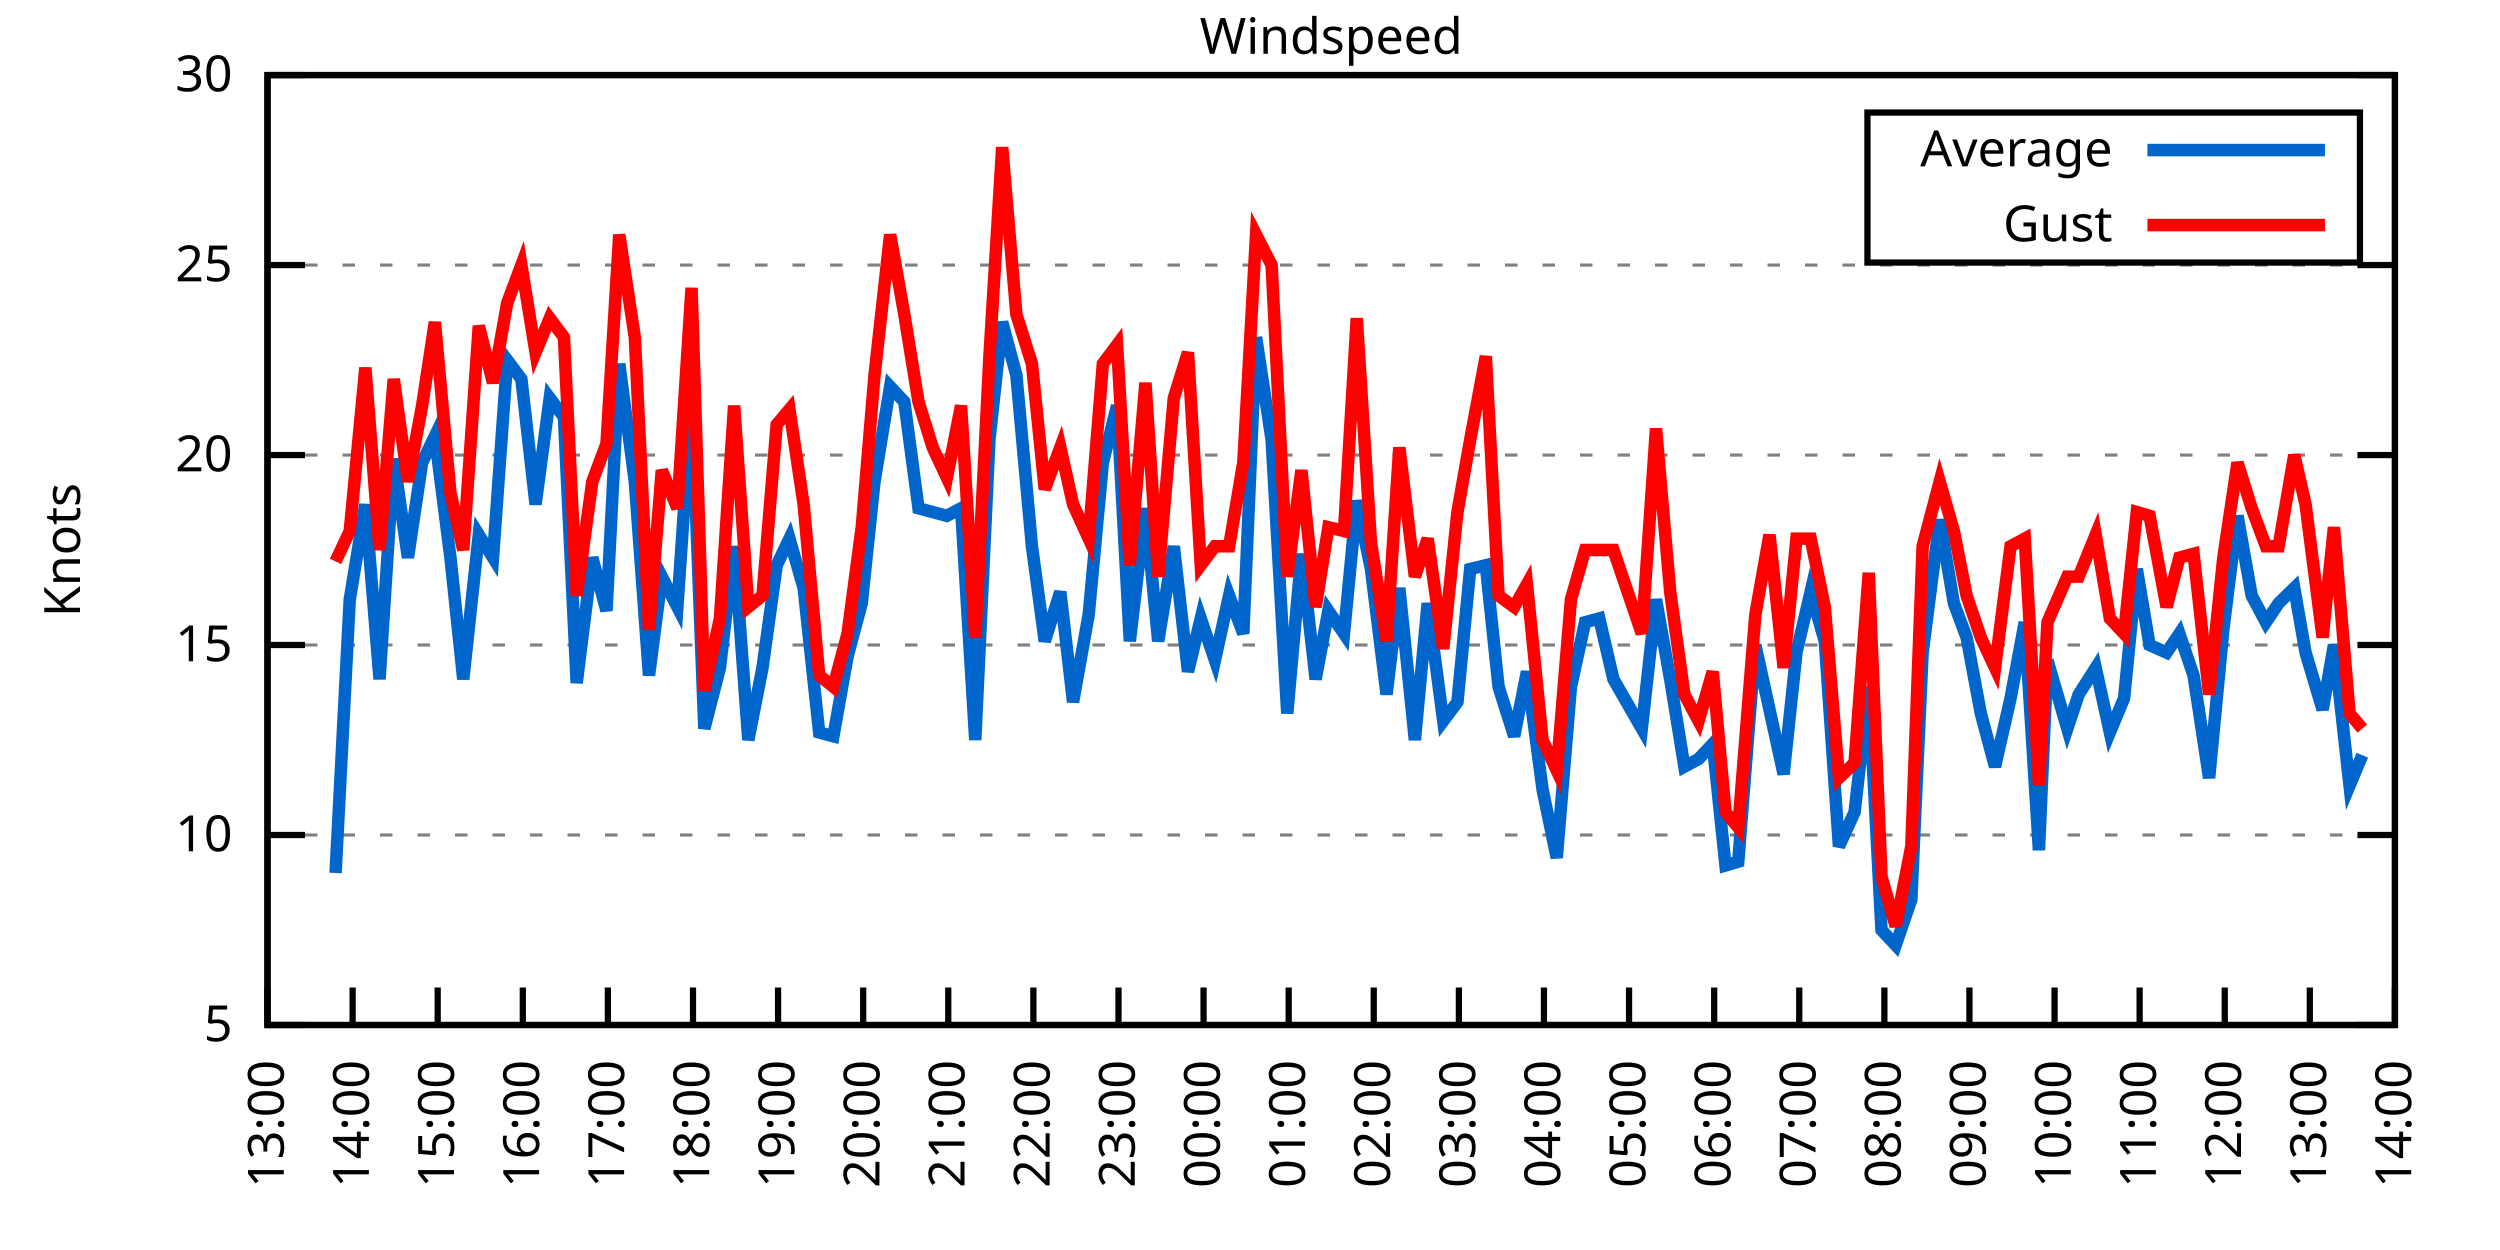
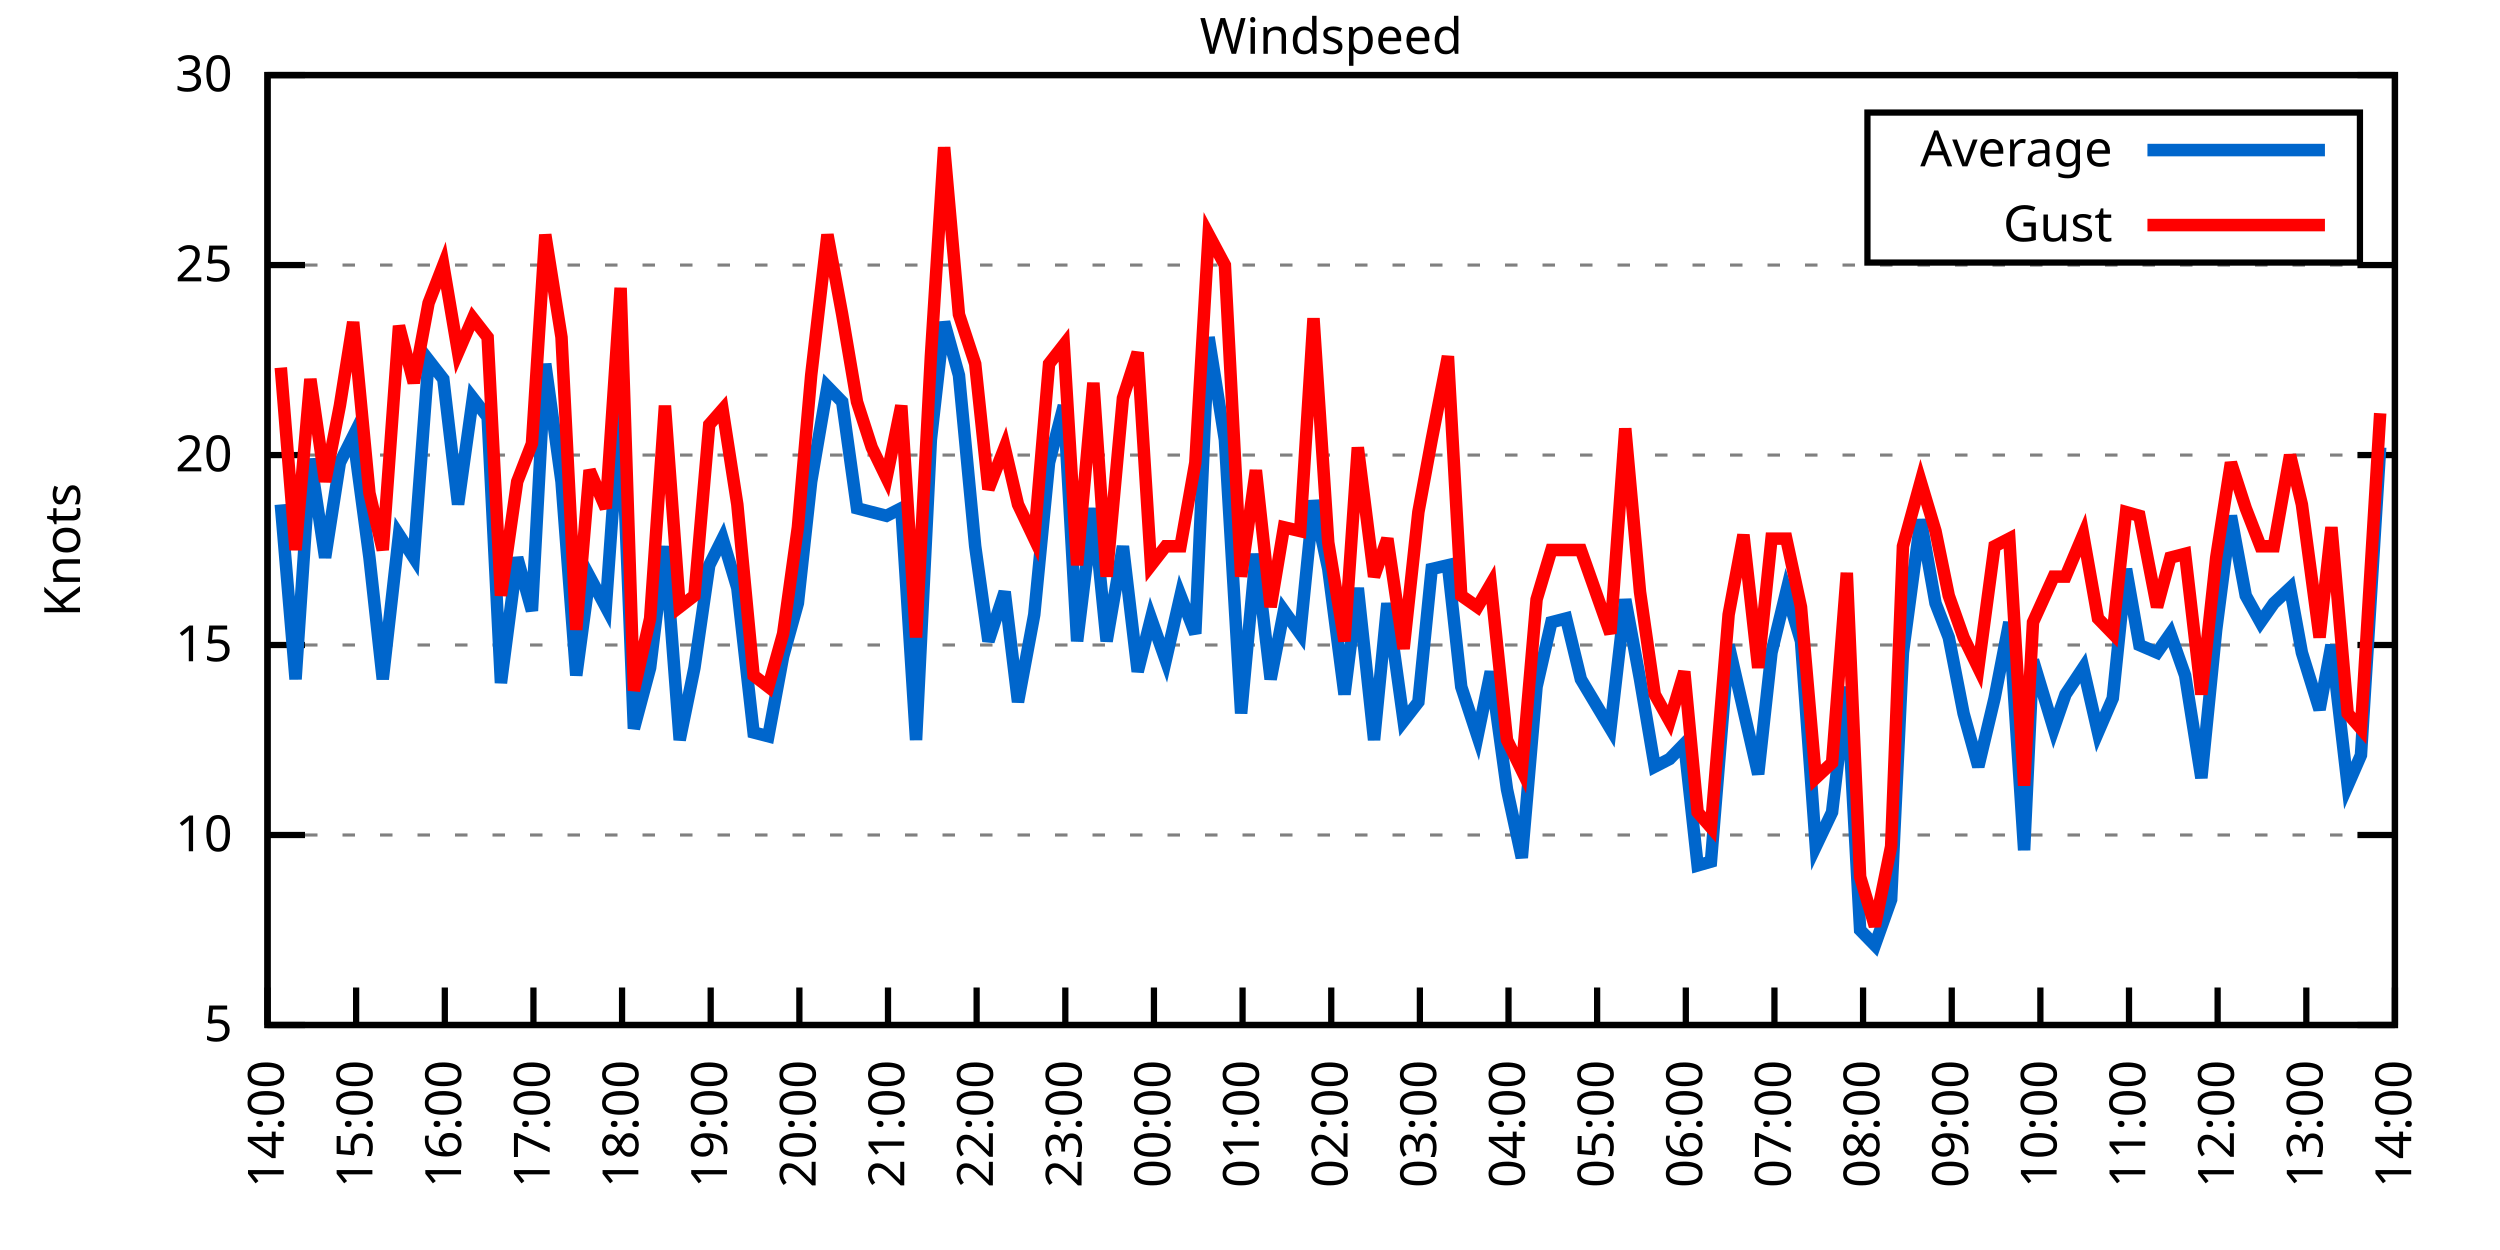
<svg xmlns="http://www.w3.org/2000/svg" xmlns:xlink="http://www.w3.org/1999/xlink" width="400" height="200" viewBox="0 0 400 200">
  <g id="gnuplot_canvas">
    <rect x="0" y="0" width="400" height="200" fill="none" />
    <defs>
      <circle id="gpDot" r="0.5" stroke-width="0.5" stroke="currentColor" />
      <path id="gpPt0" stroke-width="0.333" stroke="currentColor" d="M-1,0 h2 M0,-1 v2" />
      <path id="gpPt1" stroke-width="0.333" stroke="currentColor" d="M-1,-1 L1,1 M1,-1 L-1,1" />
      <path id="gpPt2" stroke-width="0.333" stroke="currentColor" d="M-1,0 L1,0 M0,-1 L0,1 M-1,-1 L1,1 M-1,1 L1,-1" />
      <rect id="gpPt3" stroke-width="0.333" stroke="currentColor" x="-1" y="-1" width="2" height="2" />
      <rect id="gpPt4" stroke-width="0.333" stroke="currentColor" fill="currentColor" x="-1" y="-1" width="2" height="2" />
      <circle id="gpPt5" stroke-width="0.333" stroke="currentColor" cx="0" cy="0" r="1" />
      <use xlink:href="#gpPt5" id="gpPt6" fill="currentColor" stroke="none" />
      <path id="gpPt7" stroke-width="0.333" stroke="currentColor" d="M0,-1.33 L-1.33,0.67 L1.33,0.67 z" />
      <use xlink:href="#gpPt7" id="gpPt8" fill="currentColor" stroke="none" />
      <use xlink:href="#gpPt7" id="gpPt9" stroke="currentColor" transform="rotate(180)" />
      <use xlink:href="#gpPt9" id="gpPt10" fill="currentColor" stroke="none" />
      <use xlink:href="#gpPt3" id="gpPt11" stroke="currentColor" transform="rotate(45)" />
      <use xlink:href="#gpPt11" id="gpPt12" fill="currentColor" stroke="none" />
      <path id="gpPt13" stroke-width="0.333" stroke="currentColor" d="M0,1.330 L1.265,0.411 L0.782,-1.067 L-0.782,-1.076 L-1.265,0.411 z" />
      <use xlink:href="#gpPt13" id="gpPt14" fill="currentColor" stroke="none" />
      <filter id="textbox" filterUnits="objectBoundingBox" x="0" y="0" height="1" width="1">
        <feFlood flood-color="white" flood-opacity="1" result="bgnd" />
        <feComposite in="SourceGraphic" in2="bgnd" operator="atop" />
      </filter>
      <filter id="greybox" filterUnits="objectBoundingBox" x="0" y="0" height="1" width="1">
        <feFlood flood-color="lightgrey" flood-opacity="1" result="grey" />
        <feComposite in="SourceGraphic" in2="grey" operator="atop" />
      </filter>
    </defs>
    <g fill="none" color="white" stroke="currentColor" stroke-width="1.00" stroke-linecap="butt" stroke-linejoin="miter">
</g>
    <g fill="none" color="black" stroke="currentColor" stroke-width="1.00" stroke-linecap="butt" stroke-linejoin="miter">
      <g stroke="none" shape-rendering="crispEdges">
        <polygon fill="rgb(255, 255, 255)" points="42.80,164.00 383.18,164.00 383.18,12.02 42.80,12.02 " />
      </g>
    </g>
    <g fill="none" color="black" stroke="currentColor" stroke-width="1.00" stroke-linecap="butt" stroke-linejoin="miter">
</g>
    <g fill="none" color="black" stroke="black" stroke-width="0.50" stroke-linecap="butt" stroke-linejoin="miter">
</g>
    <g fill="none" color="gray" stroke="currentColor" stroke-width="0.50" stroke-linecap="butt" stroke-linejoin="miter">
      <path stroke="gray" stroke-dasharray="2,4" class="gridline" d="M42.80,164.00 L383.19,164.00  " />
    </g>
    <g fill="none" color="gray" stroke="gray" stroke-width="1.00" stroke-linecap="butt" stroke-linejoin="miter">
</g>
    <g fill="none" color="black" stroke="currentColor" stroke-width="1.00" stroke-linecap="butt" stroke-linejoin="miter">
      <path stroke="black" d="M42.80,164.00 L48.80,164.00 M383.19,164.00 L377.19,164.00  " />
      <g transform="translate(37.20,166.60)" stroke="none" fill="black" font-family="Sans" font-size="8.00" text-anchor="end">
        <text>
          <tspan font-family="Sans"> 5</tspan>
        </text>
      </g>
    </g>
    <g fill="none" color="black" stroke="currentColor" stroke-width="1.00" stroke-linecap="butt" stroke-linejoin="miter">
</g>
    <g fill="none" color="black" stroke="black" stroke-width="0.50" stroke-linecap="butt" stroke-linejoin="miter">
</g>
    <g fill="none" color="gray" stroke="currentColor" stroke-width="0.50" stroke-linecap="butt" stroke-linejoin="miter">
      <path stroke="gray" stroke-dasharray="2,4" class="gridline" d="M42.80,133.60 L383.19,133.60  " />
    </g>
    <g fill="none" color="gray" stroke="gray" stroke-width="1.00" stroke-linecap="butt" stroke-linejoin="miter">
</g>
    <g fill="none" color="black" stroke="currentColor" stroke-width="1.00" stroke-linecap="butt" stroke-linejoin="miter">
      <path stroke="black" d="M42.80,133.60 L48.80,133.60 M383.19,133.60 L377.19,133.60  " />
      <g transform="translate(37.20,136.20)" stroke="none" fill="black" font-family="Sans" font-size="8.00" text-anchor="end">
        <text>
          <tspan font-family="Sans"> 10</tspan>
        </text>
      </g>
    </g>
    <g fill="none" color="black" stroke="currentColor" stroke-width="1.00" stroke-linecap="butt" stroke-linejoin="miter">
</g>
    <g fill="none" color="black" stroke="black" stroke-width="0.50" stroke-linecap="butt" stroke-linejoin="miter">
</g>
    <g fill="none" color="gray" stroke="currentColor" stroke-width="0.50" stroke-linecap="butt" stroke-linejoin="miter">
      <path stroke="gray" stroke-dasharray="2,4" class="gridline" d="M42.80,103.20 L383.19,103.20  " />
    </g>
    <g fill="none" color="gray" stroke="gray" stroke-width="1.00" stroke-linecap="butt" stroke-linejoin="miter">
</g>
    <g fill="none" color="black" stroke="currentColor" stroke-width="1.00" stroke-linecap="butt" stroke-linejoin="miter">
      <path stroke="black" d="M42.80,103.20 L48.80,103.20 M383.19,103.20 L377.19,103.20  " />
      <g transform="translate(37.20,105.80)" stroke="none" fill="black" font-family="Sans" font-size="8.00" text-anchor="end">
        <text>
          <tspan font-family="Sans"> 15</tspan>
        </text>
      </g>
    </g>
    <g fill="none" color="black" stroke="currentColor" stroke-width="1.00" stroke-linecap="butt" stroke-linejoin="miter">
</g>
    <g fill="none" color="black" stroke="black" stroke-width="0.50" stroke-linecap="butt" stroke-linejoin="miter">
</g>
    <g fill="none" color="gray" stroke="currentColor" stroke-width="0.50" stroke-linecap="butt" stroke-linejoin="miter">
      <path stroke="gray" stroke-dasharray="2,4" class="gridline" d="M42.80,72.81 L383.19,72.81  " />
    </g>
    <g fill="none" color="gray" stroke="gray" stroke-width="1.00" stroke-linecap="butt" stroke-linejoin="miter">
</g>
    <g fill="none" color="black" stroke="currentColor" stroke-width="1.00" stroke-linecap="butt" stroke-linejoin="miter">
      <path stroke="black" d="M42.80,72.81 L48.80,72.81 M383.19,72.81 L377.19,72.81  " />
      <g transform="translate(37.20,75.41)" stroke="none" fill="black" font-family="Sans" font-size="8.00" text-anchor="end">
        <text>
          <tspan font-family="Sans"> 20</tspan>
        </text>
      </g>
    </g>
    <g fill="none" color="black" stroke="currentColor" stroke-width="1.00" stroke-linecap="butt" stroke-linejoin="miter">
</g>
    <g fill="none" color="black" stroke="black" stroke-width="0.50" stroke-linecap="butt" stroke-linejoin="miter">
</g>
    <g fill="none" color="gray" stroke="currentColor" stroke-width="0.50" stroke-linecap="butt" stroke-linejoin="miter">
      <path stroke="gray" stroke-dasharray="2,4" class="gridline" d="M42.80,42.41 L383.19,42.41  " />
    </g>
    <g fill="none" color="gray" stroke="gray" stroke-width="1.00" stroke-linecap="butt" stroke-linejoin="miter">
</g>
    <g fill="none" color="black" stroke="currentColor" stroke-width="1.00" stroke-linecap="butt" stroke-linejoin="miter">
      <path stroke="black" d="M42.80,42.41 L48.80,42.41 M383.19,42.41 L377.19,42.41  " />
      <g transform="translate(37.20,45.01)" stroke="none" fill="black" font-family="Sans" font-size="8.00" text-anchor="end">
        <text>
          <tspan font-family="Sans"> 25</tspan>
        </text>
      </g>
    </g>
    <g fill="none" color="black" stroke="currentColor" stroke-width="1.00" stroke-linecap="butt" stroke-linejoin="miter">
</g>
    <g fill="none" color="black" stroke="black" stroke-width="0.50" stroke-linecap="butt" stroke-linejoin="miter">
</g>
    <g fill="none" color="gray" stroke="currentColor" stroke-width="0.50" stroke-linecap="butt" stroke-linejoin="miter">
      <path stroke="gray" stroke-dasharray="2,4" class="gridline" d="M42.80,12.01 L383.19,12.01  " />
    </g>
    <g fill="none" color="gray" stroke="gray" stroke-width="1.00" stroke-linecap="butt" stroke-linejoin="miter">
</g>
    <g fill="none" color="black" stroke="currentColor" stroke-width="1.00" stroke-linecap="butt" stroke-linejoin="miter">
      <path stroke="black" d="M42.80,12.01 L48.80,12.01 M383.19,12.01 L377.19,12.01  " />
      <g transform="translate(37.20,14.61)" stroke="none" fill="black" font-family="Sans" font-size="8.00" text-anchor="end">
        <text>
          <tspan font-family="Sans"> 30</tspan>
        </text>
      </g>
    </g>
    <g fill="none" color="black" stroke="currentColor" stroke-width="1.00" stroke-linecap="butt" stroke-linejoin="miter">
      <path stroke="black" d="M42.80,164.00 L42.80,158.00  " />
      <g transform="translate(45.40,169.60) rotate(270.00)" stroke="none" fill="black" font-family="Sans" font-size="8.00" text-anchor="end">
        <text>
-           <tspan font-family="Sans">13:00</tspan>
-         </text>
-       </g>
-     </g>
-     <g fill="none" color="black" stroke="currentColor" stroke-width="1.00" stroke-linecap="butt" stroke-linejoin="miter">
-       <path stroke="black" d="M56.42,164.00 L56.42,158.00  " />
-       <g transform="translate(59.02,169.60) rotate(270.00)" stroke="none" fill="black" font-family="Sans" font-size="8.00" text-anchor="end">
-         <text>
          <tspan font-family="Sans">14:00</tspan>
        </text>
      </g>
    </g>
    <g fill="none" color="black" stroke="currentColor" stroke-width="1.00" stroke-linecap="butt" stroke-linejoin="miter">
-       <path stroke="black" d="M70.03,164.00 L70.03,158.00  " />
-       <g transform="translate(72.63,169.60) rotate(270.00)" stroke="none" fill="black" font-family="Sans" font-size="8.00" text-anchor="end">
+       <path stroke="black" d="M56.98,164.00 L56.98,158.00  " />
+       <g transform="translate(59.58,169.60) rotate(270.00)" stroke="none" fill="black" font-family="Sans" font-size="8.00" text-anchor="end">
        <text>
          <tspan font-family="Sans">15:00</tspan>
        </text>
      </g>
    </g>
    <g fill="none" color="black" stroke="currentColor" stroke-width="1.00" stroke-linecap="butt" stroke-linejoin="miter">
-       <path stroke="black" d="M83.65,164.00 L83.65,158.00  " />
-       <g transform="translate(86.25,169.60) rotate(270.00)" stroke="none" fill="black" font-family="Sans" font-size="8.00" text-anchor="end">
+       <path stroke="black" d="M71.17,164.00 L71.17,158.00  " />
+       <g transform="translate(73.77,169.60) rotate(270.00)" stroke="none" fill="black" font-family="Sans" font-size="8.00" text-anchor="end">
        <text>
          <tspan font-family="Sans">16:00</tspan>
        </text>
      </g>
    </g>
    <g fill="none" color="black" stroke="currentColor" stroke-width="1.00" stroke-linecap="butt" stroke-linejoin="miter">
-       <path stroke="black" d="M97.26,164.00 L97.26,158.00  " />
-       <g transform="translate(99.86,169.60) rotate(270.00)" stroke="none" fill="black" font-family="Sans" font-size="8.00" text-anchor="end">
+       <path stroke="black" d="M85.35,164.00 L85.35,158.00  " />
+       <g transform="translate(87.95,169.60) rotate(270.00)" stroke="none" fill="black" font-family="Sans" font-size="8.00" text-anchor="end">
        <text>
          <tspan font-family="Sans">17:00</tspan>
        </text>
      </g>
    </g>
    <g fill="none" color="black" stroke="currentColor" stroke-width="1.00" stroke-linecap="butt" stroke-linejoin="miter">
-       <path stroke="black" d="M110.88,164.00 L110.88,158.00  " />
-       <g transform="translate(113.48,169.60) rotate(270.00)" stroke="none" fill="black" font-family="Sans" font-size="8.00" text-anchor="end">
+       <path stroke="black" d="M99.53,164.00 L99.53,158.00  " />
+       <g transform="translate(102.13,169.60) rotate(270.00)" stroke="none" fill="black" font-family="Sans" font-size="8.00" text-anchor="end">
        <text>
          <tspan font-family="Sans">18:00</tspan>
        </text>
      </g>
    </g>
    <g fill="none" color="black" stroke="currentColor" stroke-width="1.00" stroke-linecap="butt" stroke-linejoin="miter">
-       <path stroke="black" d="M124.49,164.00 L124.49,158.00  " />
-       <g transform="translate(127.09,169.60) rotate(270.00)" stroke="none" fill="black" font-family="Sans" font-size="8.00" text-anchor="end">
+       <path stroke="black" d="M113.71,164.00 L113.71,158.00  " />
+       <g transform="translate(116.31,169.60) rotate(270.00)" stroke="none" fill="black" font-family="Sans" font-size="8.00" text-anchor="end">
        <text>
          <tspan font-family="Sans">19:00</tspan>
        </text>
      </g>
    </g>
    <g fill="none" color="black" stroke="currentColor" stroke-width="1.00" stroke-linecap="butt" stroke-linejoin="miter">
-       <path stroke="black" d="M138.11,164.00 L138.11,158.00  " />
-       <g transform="translate(140.71,169.60) rotate(270.00)" stroke="none" fill="black" font-family="Sans" font-size="8.00" text-anchor="end">
+       <path stroke="black" d="M127.90,164.00 L127.90,158.00  " />
+       <g transform="translate(130.50,169.60) rotate(270.00)" stroke="none" fill="black" font-family="Sans" font-size="8.00" text-anchor="end">
        <text>
          <tspan font-family="Sans">20:00</tspan>
        </text>
      </g>
    </g>
    <g fill="none" color="black" stroke="currentColor" stroke-width="1.00" stroke-linecap="butt" stroke-linejoin="miter">
-       <path stroke="black" d="M151.72,164.00 L151.72,158.00  " />
-       <g transform="translate(154.32,169.60) rotate(270.00)" stroke="none" fill="black" font-family="Sans" font-size="8.00" text-anchor="end">
+       <path stroke="black" d="M142.08,164.00 L142.08,158.00  " />
+       <g transform="translate(144.68,169.60) rotate(270.00)" stroke="none" fill="black" font-family="Sans" font-size="8.00" text-anchor="end">
        <text>
          <tspan font-family="Sans">21:00</tspan>
        </text>
      </g>
    </g>
    <g fill="none" color="black" stroke="currentColor" stroke-width="1.00" stroke-linecap="butt" stroke-linejoin="miter">
-       <path stroke="black" d="M165.34,164.00 L165.34,158.00  " />
-       <g transform="translate(167.94,169.60) rotate(270.00)" stroke="none" fill="black" font-family="Sans" font-size="8.00" text-anchor="end">
+       <path stroke="black" d="M156.26,164.00 L156.26,158.00  " />
+       <g transform="translate(158.86,169.60) rotate(270.00)" stroke="none" fill="black" font-family="Sans" font-size="8.00" text-anchor="end">
        <text>
          <tspan font-family="Sans">22:00</tspan>
        </text>
      </g>
    </g>
    <g fill="none" color="black" stroke="currentColor" stroke-width="1.00" stroke-linecap="butt" stroke-linejoin="miter">
-       <path stroke="black" d="M178.96,164.00 L178.96,158.00  " />
-       <g transform="translate(181.56,169.60) rotate(270.00)" stroke="none" fill="black" font-family="Sans" font-size="8.00" text-anchor="end">
+       <path stroke="black" d="M170.45,164.00 L170.45,158.00  " />
+       <g transform="translate(173.05,169.60) rotate(270.00)" stroke="none" fill="black" font-family="Sans" font-size="8.00" text-anchor="end">
        <text>
          <tspan font-family="Sans">23:00</tspan>
        </text>
      </g>
    </g>
    <g fill="none" color="black" stroke="currentColor" stroke-width="1.00" stroke-linecap="butt" stroke-linejoin="miter">
-       <path stroke="black" d="M192.57,164.00 L192.57,158.00  " />
-       <g transform="translate(195.17,169.60) rotate(270.00)" stroke="none" fill="black" font-family="Sans" font-size="8.00" text-anchor="end">
+       <path stroke="black" d="M184.63,164.00 L184.63,158.00  " />
+       <g transform="translate(187.23,169.60) rotate(270.00)" stroke="none" fill="black" font-family="Sans" font-size="8.00" text-anchor="end">
        <text>
          <tspan font-family="Sans">00:00</tspan>
        </text>
      </g>
    </g>
    <g fill="none" color="black" stroke="currentColor" stroke-width="1.00" stroke-linecap="butt" stroke-linejoin="miter">
-       <path stroke="black" d="M206.19,164.00 L206.19,158.00  " />
-       <g transform="translate(208.79,169.60) rotate(270.00)" stroke="none" fill="black" font-family="Sans" font-size="8.00" text-anchor="end">
+       <path stroke="black" d="M198.81,164.00 L198.81,158.00  " />
+       <g transform="translate(201.41,169.60) rotate(270.00)" stroke="none" fill="black" font-family="Sans" font-size="8.00" text-anchor="end">
        <text>
          <tspan font-family="Sans">01:00</tspan>
        </text>
      </g>
    </g>
    <g fill="none" color="black" stroke="currentColor" stroke-width="1.00" stroke-linecap="butt" stroke-linejoin="miter">
-       <path stroke="black" d="M219.80,164.00 L219.80,158.00  " />
-       <g transform="translate(222.40,169.60) rotate(270.00)" stroke="none" fill="black" font-family="Sans" font-size="8.00" text-anchor="end">
+       <path stroke="black" d="M213.00,164.00 L213.00,158.00  " />
+       <g transform="translate(215.60,169.60) rotate(270.00)" stroke="none" fill="black" font-family="Sans" font-size="8.00" text-anchor="end">
        <text>
          <tspan font-family="Sans">02:00</tspan>
        </text>
      </g>
    </g>
    <g fill="none" color="black" stroke="currentColor" stroke-width="1.00" stroke-linecap="butt" stroke-linejoin="miter">
-       <path stroke="black" d="M233.42,164.00 L233.42,158.00  " />
-       <g transform="translate(236.02,169.60) rotate(270.00)" stroke="none" fill="black" font-family="Sans" font-size="8.00" text-anchor="end">
+       <path stroke="black" d="M227.18,164.00 L227.18,158.00  " />
+       <g transform="translate(229.78,169.60) rotate(270.00)" stroke="none" fill="black" font-family="Sans" font-size="8.00" text-anchor="end">
        <text>
          <tspan font-family="Sans">03:00</tspan>
        </text>
      </g>
    </g>
    <g fill="none" color="black" stroke="currentColor" stroke-width="1.00" stroke-linecap="butt" stroke-linejoin="miter">
-       <path stroke="black" d="M247.03,164.00 L247.03,158.00  " />
-       <g transform="translate(249.63,169.60) rotate(270.00)" stroke="none" fill="black" font-family="Sans" font-size="8.00" text-anchor="end">
+       <path stroke="black" d="M241.36,164.00 L241.36,158.00  " />
+       <g transform="translate(243.96,169.60) rotate(270.00)" stroke="none" fill="black" font-family="Sans" font-size="8.00" text-anchor="end">
        <text>
          <tspan font-family="Sans">04:00</tspan>
        </text>
      </g>
    </g>
    <g fill="none" color="black" stroke="currentColor" stroke-width="1.00" stroke-linecap="butt" stroke-linejoin="miter">
-       <path stroke="black" d="M260.65,164.00 L260.65,158.00  " />
-       <g transform="translate(263.25,169.60) rotate(270.00)" stroke="none" fill="black" font-family="Sans" font-size="8.00" text-anchor="end">
+       <path stroke="black" d="M255.54,164.00 L255.54,158.00  " />
+       <g transform="translate(258.14,169.60) rotate(270.00)" stroke="none" fill="black" font-family="Sans" font-size="8.00" text-anchor="end">
        <text>
          <tspan font-family="Sans">05:00</tspan>
        </text>
      </g>
    </g>
    <g fill="none" color="black" stroke="currentColor" stroke-width="1.00" stroke-linecap="butt" stroke-linejoin="miter">
-       <path stroke="black" d="M274.27,164.00 L274.27,158.00  " />
-       <g transform="translate(276.87,169.60) rotate(270.00)" stroke="none" fill="black" font-family="Sans" font-size="8.00" text-anchor="end">
+       <path stroke="black" d="M269.73,164.00 L269.73,158.00  " />
+       <g transform="translate(272.33,169.60) rotate(270.00)" stroke="none" fill="black" font-family="Sans" font-size="8.00" text-anchor="end">
        <text>
          <tspan font-family="Sans">06:00</tspan>
        </text>
      </g>
    </g>
    <g fill="none" color="black" stroke="currentColor" stroke-width="1.00" stroke-linecap="butt" stroke-linejoin="miter">
-       <path stroke="black" d="M287.88,164.00 L287.88,158.00  " />
-       <g transform="translate(290.48,169.60) rotate(270.00)" stroke="none" fill="black" font-family="Sans" font-size="8.00" text-anchor="end">
+       <path stroke="black" d="M283.91,164.00 L283.91,158.00  " />
+       <g transform="translate(286.51,169.60) rotate(270.00)" stroke="none" fill="black" font-family="Sans" font-size="8.00" text-anchor="end">
        <text>
          <tspan font-family="Sans">07:00</tspan>
        </text>
      </g>
    </g>
    <g fill="none" color="black" stroke="currentColor" stroke-width="1.00" stroke-linecap="butt" stroke-linejoin="miter">
-       <path stroke="black" d="M301.50,164.00 L301.50,158.00  " />
-       <g transform="translate(304.10,169.60) rotate(270.00)" stroke="none" fill="black" font-family="Sans" font-size="8.00" text-anchor="end">
+       <path stroke="black" d="M298.09,164.00 L298.09,158.00  " />
+       <g transform="translate(300.69,169.60) rotate(270.00)" stroke="none" fill="black" font-family="Sans" font-size="8.00" text-anchor="end">
        <text>
          <tspan font-family="Sans">08:00</tspan>
        </text>
      </g>
    </g>
    <g fill="none" color="black" stroke="currentColor" stroke-width="1.00" stroke-linecap="butt" stroke-linejoin="miter">
-       <path stroke="black" d="M315.11,164.00 L315.11,158.00  " />
-       <g transform="translate(317.71,169.60) rotate(270.00)" stroke="none" fill="black" font-family="Sans" font-size="8.00" text-anchor="end">
+       <path stroke="black" d="M312.28,164.00 L312.28,158.00  " />
+       <g transform="translate(314.88,169.60) rotate(270.00)" stroke="none" fill="black" font-family="Sans" font-size="8.00" text-anchor="end">
        <text>
          <tspan font-family="Sans">09:00</tspan>
        </text>
      </g>
    </g>
    <g fill="none" color="black" stroke="currentColor" stroke-width="1.00" stroke-linecap="butt" stroke-linejoin="miter">
-       <path stroke="black" d="M328.73,164.00 L328.73,158.00  " />
-       <g transform="translate(331.33,169.60) rotate(270.00)" stroke="none" fill="black" font-family="Sans" font-size="8.00" text-anchor="end">
+       <path stroke="black" d="M326.46,164.00 L326.46,158.00  " />
+       <g transform="translate(329.06,169.60) rotate(270.00)" stroke="none" fill="black" font-family="Sans" font-size="8.00" text-anchor="end">
        <text>
          <tspan font-family="Sans">10:00</tspan>
        </text>
      </g>
    </g>
    <g fill="none" color="black" stroke="currentColor" stroke-width="1.00" stroke-linecap="butt" stroke-linejoin="miter">
-       <path stroke="black" d="M342.34,164.00 L342.34,158.00  " />
-       <g transform="translate(344.94,169.60) rotate(270.00)" stroke="none" fill="black" font-family="Sans" font-size="8.00" text-anchor="end">
+       <path stroke="black" d="M340.64,164.00 L340.64,158.00  " />
+       <g transform="translate(343.24,169.60) rotate(270.00)" stroke="none" fill="black" font-family="Sans" font-size="8.00" text-anchor="end">
        <text>
          <tspan font-family="Sans">11:00</tspan>
        </text>
      </g>
    </g>
    <g fill="none" color="black" stroke="currentColor" stroke-width="1.00" stroke-linecap="butt" stroke-linejoin="miter">
-       <path stroke="black" d="M355.96,164.00 L355.96,158.00  " />
-       <g transform="translate(358.56,169.60) rotate(270.00)" stroke="none" fill="black" font-family="Sans" font-size="8.00" text-anchor="end">
+       <path stroke="black" d="M354.82,164.00 L354.82,158.00  " />
+       <g transform="translate(357.42,169.60) rotate(270.00)" stroke="none" fill="black" font-family="Sans" font-size="8.00" text-anchor="end">
        <text>
          <tspan font-family="Sans">12:00</tspan>
        </text>
      </g>
    </g>
    <g fill="none" color="black" stroke="currentColor" stroke-width="1.00" stroke-linecap="butt" stroke-linejoin="miter">
-       <path stroke="black" d="M369.57,164.00 L369.57,158.00  " />
-       <g transform="translate(372.17,169.60) rotate(270.00)" stroke="none" fill="black" font-family="Sans" font-size="8.00" text-anchor="end">
+       <path stroke="black" d="M369.01,164.00 L369.01,158.00  " />
+       <g transform="translate(371.61,169.60) rotate(270.00)" stroke="none" fill="black" font-family="Sans" font-size="8.00" text-anchor="end">
        <text>
          <tspan font-family="Sans">13:00</tspan>
        </text>
      </g>
    </g>
    <g fill="none" color="black" stroke="currentColor" stroke-width="1.00" stroke-linecap="butt" stroke-linejoin="miter">
      <path stroke="black" d="M383.19,164.00 L383.19,158.00  " />
      <g transform="translate(385.79,169.60) rotate(270.00)" stroke="none" fill="black" font-family="Sans" font-size="8.00" text-anchor="end">
        <text>
          <tspan font-family="Sans">14:00</tspan>
        </text>
      </g>
    </g>
    <g fill="none" color="black" stroke="currentColor" stroke-width="1.00" stroke-linecap="butt" stroke-linejoin="miter">
</g>
    <g fill="none" color="black" stroke="currentColor" stroke-width="1.00" stroke-linecap="butt" stroke-linejoin="miter">
      <path stroke="black" d="M42.80,12.01 L42.80,164.00 L383.19,164.00 L383.19,12.01 L42.80,12.01 Z  " />
    </g>
    <g fill="none" color="black" stroke="currentColor" stroke-width="1.00" stroke-linecap="butt" stroke-linejoin="miter">
</g>
    <g fill="none" color="black" stroke="currentColor" stroke-width="1.00" stroke-linecap="butt" stroke-linejoin="miter">
      <path stroke="black" d="M298.79,42.01 L298.79,18.01 L377.59,18.01 L377.59,42.01 L298.79,42.01 Z  " />
    </g>
    <g id="Windspeed_plot_1">
      <g fill="none" color="white" stroke="black" stroke-width="2.00" stroke-linecap="butt" stroke-linejoin="miter">
</g>
      <g fill="none" color="black" stroke="currentColor" stroke-width="2.00" stroke-linecap="butt" stroke-linejoin="miter">
        <g transform="translate(337.99,26.61)" stroke="none" fill="black" font-family="Sans" font-size="8.00" text-anchor="end">
          <text>
            <tspan font-family="Sans">Average</tspan>
          </text>
        </g>
      </g>
      <g fill="none" color="black" stroke="currentColor" stroke-width="2.00" stroke-linecap="butt" stroke-linejoin="miter">
-         <path stroke="rgb(  0, 102, 204)" d="M343.59,24.01 L371.99,24.01 M53.69,139.68 L55.96,95.91 L58.46,80.71 L60.73,108.68 L63.00,73.41 L65.27,89.22   L67.54,74.02 L69.58,69.77 L72.07,89.22 L74.12,108.68 L76.61,85.57 L78.88,89.22 L81.15,57.61 L83.42,60.65   L85.69,80.71 L87.96,63.69 L90.23,66.73 L92.27,109.28 L94.77,89.22 L97.04,97.73 L99.08,58.21 L101.57,77.06   L103.84,108.07 L105.89,92.26 L108.38,97.12 L110.65,63.69 L112.69,116.58 L115.19,106.85 L117.46,87.40 L119.73,118.40   L122.00,106.85 L124.27,90.44 L126.31,86.18 L128.58,94.08 L131.07,117.19 L133.34,117.80 L135.61,105.03 L137.88,96.52   L139.92,77.06 L142.42,61.86 L144.69,64.29 L146.96,81.32 L149.23,81.93 L151.50,82.53 L153.77,81.32 L156.04,118.40   L158.31,70.37 L160.35,51.53 L162.62,60.04 L165.11,87.40 L167.16,102.60 L169.65,94.69 L171.69,112.32 L174.19,98.34   L176.46,74.02 L178.73,64.90 L180.77,102.60 L183.27,81.32 L185.31,102.60 L187.81,87.40 L190.08,107.46 L192.12,98.95   L194.39,105.64 L196.66,95.30 L198.93,101.38 L200.97,53.96 L203.46,70.37 L205.96,114.15 L208.23,88.61 L210.50,108.68   L212.54,97.73 L215.04,101.38 L217.08,80.10 L219.35,91.04 L221.85,111.11 L223.89,94.08 L226.38,118.40 L228.43,96.52   L230.92,115.36 L233.19,112.32 L235.23,91.04 L237.73,90.44 L239.77,109.89 L242.27,117.80 L244.31,107.46 L246.81,126.31   L249.08,137.25 L251.35,109.89 L253.61,99.56 L255.88,98.95 L258.15,108.68 L262.69,116.58 L264.96,95.91 L267.23,108.68   L269.50,122.66 L271.77,121.44 L274.04,119.01 L276.08,138.47 L278.12,137.86 L280.85,103.20 L283.12,113.54 L285.38,123.87   L287.43,104.42 L289.70,94.69 L291.97,102.60 L294.23,135.43 L296.73,129.95 L299.00,109.89 L301.04,148.80 L303.31,151.23   L305.81,143.94 L307.62,104.42 L310.35,83.14 L312.62,96.52 L314.66,101.99 L316.93,114.15 L319.20,122.66 L321.69,111.72   L323.96,99.56 L326.23,136.03 L327.59,105.64 L330.77,116.58 L332.59,111.11 L335.31,106.85 L337.58,117.19 L339.85,111.72   L341.89,91.04 L343.93,103.20 L346.65,104.42 L348.70,101.38 L350.97,108.07 L353.46,124.48 L355.73,100.77 L358.00,82.53   L360.27,95.30 L362.54,99.56 L364.58,96.52 L367.08,94.08 L368.89,104.42 L371.62,113.54 L373.43,103.20 L375.93,125.70   L377.97,120.83  " />
+         <path stroke="rgb(  0, 102, 204)" d="M343.59,24.01 L371.99,24.01 M44.93,80.71 L47.29,108.68 L49.66,73.41 L52.02,89.22 L54.38,74.02 L56.51,69.77   L59.11,89.22 L61.24,108.68 L63.84,85.57 L66.20,89.22 L68.57,57.61 L70.93,60.65 L73.29,80.71 L75.66,63.69   L78.02,66.73 L80.15,109.28 L82.75,89.22 L85.11,97.73 L87.24,58.21 L89.84,77.06 L92.20,108.07 L94.33,92.26   L96.93,97.12 L99.30,63.69 L101.42,116.58 L104.02,106.85 L106.39,87.40 L108.75,118.40 L111.11,106.85 L113.48,90.44   L115.61,86.18 L117.97,94.08 L120.57,117.19 L122.93,117.80 L125.30,105.03 L127.66,96.52 L129.79,77.06 L132.39,61.86   L134.75,64.29 L137.12,81.32 L139.48,81.93 L141.84,82.53 L144.21,81.32 L146.57,118.40 L148.94,70.37 L151.06,51.53   L153.43,60.04 L156.03,87.40 L158.15,102.60 L160.75,94.69 L162.88,112.32 L165.48,98.34 L167.85,74.02 L170.21,64.90   L172.34,102.60 L174.94,81.32 L177.06,102.60 L179.67,87.40 L182.03,107.46 L184.16,98.95 L186.52,105.64 L188.88,95.30   L191.25,101.38 L193.38,53.96 L195.98,70.37 L198.58,114.15 L200.94,88.61 L203.30,108.68 L205.43,97.73 L208.03,101.38   L210.16,80.10 L212.52,91.04 L215.12,111.11 L217.25,94.08 L219.85,118.40 L221.98,96.52 L224.58,115.36 L226.94,112.32   L229.07,91.04 L231.67,90.44 L233.80,109.89 L236.40,117.80 L238.52,107.46 L241.12,126.31 L243.49,137.25 L245.85,109.89   L248.22,99.56 L250.58,98.95 L252.94,108.68 L257.67,116.58 L260.04,95.91 L262.40,108.68 L264.76,122.66 L267.13,121.44   L269.49,119.01 L271.62,138.47 L273.75,137.86 L276.58,103.20 L278.95,113.54 L281.31,123.87 L283.44,104.42 L285.80,94.69   L288.16,102.60 L290.53,135.43 L293.13,129.95 L295.49,109.89 L297.62,148.80 L299.98,151.23 L302.58,143.94 L304.47,104.42   L307.31,83.14 L309.68,96.52 L311.80,101.99 L314.17,114.15 L316.53,122.66 L319.13,111.72 L321.49,99.56 L323.86,136.03   L325.28,105.64 L328.59,116.58 L330.48,111.11 L333.31,106.85 L335.68,117.19 L338.04,111.72 L340.17,91.04 L342.30,103.20   L345.13,104.42 L347.26,101.38 L349.62,108.07 L352.22,124.48 L354.59,100.77 L356.95,82.53 L359.32,95.30 L361.68,99.56   L363.81,96.52 L366.41,94.08 L368.30,104.42 L371.13,113.54 L373.03,103.20 L375.63,125.70 L377.75,120.83 L380.83,71.59    " />
      </g>
    </g>
    <g id="Windspeed_plot_2">
      <g fill="none" color="black" stroke="currentColor" stroke-width="2.00" stroke-linecap="butt" stroke-linejoin="miter">
        <g transform="translate(337.99,38.61)" stroke="none" fill="black" font-family="Sans" font-size="8.00" text-anchor="end">
          <text>
            <tspan font-family="Sans">Gust</tspan>
          </text>
        </g>
      </g>
      <g fill="none" color="black" stroke="currentColor" stroke-width="2.00" stroke-linecap="butt" stroke-linejoin="miter">
-         <path stroke="rgb(255,   0,   0)" d="M343.59,36.01 L371.99,36.01 M53.69,89.83 L55.96,84.97 L58.46,58.82 L60.73,88.00 L63.00,60.65 L65.27,77.06   L67.54,64.90 L69.58,51.53 L72.07,78.89 L74.12,88.00 L76.61,52.14 L78.88,61.25 L81.15,48.49 L83.42,42.41   L85.69,56.39 L87.96,50.92 L90.23,53.96 L92.27,95.30 L94.77,77.06 L97.04,70.98 L99.08,37.54 L101.57,53.96   L103.84,100.77 L105.89,75.24 L108.38,81.32 L110.65,46.06 L112.69,110.50 L115.19,98.95 L117.46,64.90 L119.73,97.12   L122.00,95.30 L124.27,67.94 L126.31,65.51 L128.58,80.71 L131.07,108.07 L133.34,109.89 L135.61,101.38 L137.88,84.36   L139.92,60.04 L142.42,37.54 L144.69,50.31 L146.96,64.29 L149.23,71.59 L151.50,76.45 L153.77,64.90 L156.04,101.99   L158.31,57.00 L160.35,23.56 L162.62,50.31 L165.11,58.21 L167.16,78.28 L169.65,71.59 L171.69,80.71 L174.19,86.18   L176.46,58.21 L178.73,55.18 L180.77,90.44 L183.27,61.25 L185.31,92.26 L187.81,63.69 L190.08,56.39 L192.12,90.44   L194.39,87.40 L196.66,87.40 L198.93,74.02 L200.97,37.54 L203.46,42.41 L205.96,92.26 L208.23,75.24 L210.50,97.12   L212.54,84.36 L215.04,84.97 L217.08,50.92 L219.35,86.79 L221.85,102.60 L223.89,71.59 L226.38,92.26 L228.43,86.18   L230.92,103.81 L233.19,81.93 L235.23,70.37 L237.73,57.00 L239.77,95.30 L242.27,97.12 L244.31,93.48 L246.81,118.40   L249.08,123.27 L251.35,95.91 L253.61,88.00 L255.88,88.00 L258.15,88.00 L262.69,101.38 L264.96,68.55 L267.23,94.69   L269.50,111.11 L271.77,115.36 L274.04,107.46 L276.08,129.95 L278.12,132.39 L280.85,98.34 L283.12,85.57 L285.38,106.85   L287.43,86.18 L289.70,86.18 L291.97,97.12 L294.23,124.48 L296.73,122.05 L299.00,91.65 L301.04,140.29 L303.31,148.19   L305.81,135.43 L307.62,87.40 L310.35,77.06 L312.62,84.97 L314.66,95.30 L316.93,101.99 L319.20,106.85 L321.69,87.40   L323.96,86.18 L326.23,125.70 L327.59,99.56 L330.77,92.26 L332.59,92.26 L335.31,85.57 L337.58,98.95 L339.85,101.38   L341.89,81.93 L343.93,82.53 L346.65,97.12 L348.70,89.22 L350.97,88.61 L353.46,111.11 L355.73,89.22 L358.00,74.02   L360.27,81.32 L362.54,87.40 L364.58,87.40 L367.08,72.81 L368.89,80.71 L371.62,101.99 L373.43,84.36 L375.93,114.15   L377.97,116.58  " />
+         <path stroke="rgb(255,   0,   0)" d="M343.59,36.01 L371.99,36.01 M44.93,58.82 L47.29,88.00 L49.66,60.65 L52.02,77.06 L54.38,64.90 L56.51,51.53   L59.11,78.89 L61.24,88.00 L63.84,52.14 L66.20,61.25 L68.57,48.49 L70.93,42.41 L73.29,56.39 L75.66,50.92   L78.02,53.96 L80.15,95.30 L82.75,77.06 L85.11,70.98 L87.24,37.54 L89.84,53.96 L92.20,100.77 L94.33,75.24   L96.93,81.32 L99.30,46.06 L101.42,110.50 L104.02,98.95 L106.39,64.90 L108.75,97.12 L111.11,95.30 L113.48,67.94   L115.61,65.51 L117.97,80.71 L120.57,108.07 L122.93,109.89 L125.30,101.38 L127.66,84.36 L129.79,60.04 L132.39,37.54   L134.75,50.31 L137.12,64.29 L139.48,71.59 L141.84,76.45 L144.21,64.90 L146.57,101.99 L148.94,57.00 L151.06,23.56   L153.43,50.31 L156.03,58.21 L158.15,78.28 L160.75,71.59 L162.88,80.71 L165.48,86.18 L167.85,58.21 L170.21,55.18   L172.34,90.44 L174.94,61.25 L177.06,92.26 L179.67,63.69 L182.03,56.39 L184.16,90.44 L186.52,87.40 L188.88,87.40   L191.25,74.02 L193.38,37.54 L195.98,42.41 L198.58,92.26 L200.94,75.24 L203.30,97.12 L205.43,84.36 L208.03,84.97   L210.16,50.92 L212.52,86.79 L215.12,102.60 L217.25,71.59 L219.85,92.26 L221.98,86.18 L224.58,103.81 L226.94,81.93   L229.07,70.37 L231.67,57.00 L233.80,95.30 L236.40,97.12 L238.52,93.48 L241.12,118.40 L243.49,123.27 L245.85,95.91   L248.22,88.00 L250.58,88.00 L252.94,88.00 L257.67,101.38 L260.04,68.55 L262.40,94.69 L264.76,111.11 L267.13,115.36   L269.49,107.46 L271.62,129.95 L273.75,132.39 L276.58,98.34 L278.95,85.57 L281.31,106.85 L283.44,86.18 L285.80,86.18   L288.16,97.12 L290.53,124.48 L293.13,122.05 L295.49,91.65 L297.62,140.29 L299.98,148.19 L302.58,135.43 L304.47,87.40   L307.31,77.06 L309.68,84.97 L311.80,95.30 L314.17,101.99 L316.53,106.85 L319.13,87.40 L321.49,86.18 L323.86,125.70   L325.28,99.56 L328.59,92.26 L330.48,92.26 L333.31,85.57 L335.68,98.95 L338.04,101.38 L340.17,81.93 L342.30,82.53   L345.13,97.12 L347.26,89.22 L349.62,88.61 L352.22,111.11 L354.59,89.22 L356.95,74.02 L359.32,81.32 L361.68,87.40   L363.81,87.40 L366.41,72.81 L368.30,80.71 L371.13,101.99 L373.03,84.36 L375.63,114.15 L377.75,116.58 L380.83,66.12    " />
      </g>
    </g>
    <g fill="none" color="black" stroke="currentColor" stroke-width="2.00" stroke-linecap="butt" stroke-linejoin="miter">
</g>
    <g fill="none" color="black" stroke="black" stroke-width="1.00" stroke-linecap="butt" stroke-linejoin="miter">
</g>
    <g fill="none" color="black" stroke="currentColor" stroke-width="1.00" stroke-linecap="butt" stroke-linejoin="miter">
      <path stroke="black" d="M42.80,12.01 L42.80,164.00 L383.19,164.00 L383.19,12.01 L42.80,12.01 Z  " />
      <g transform="translate(12.80,88.01) rotate(270.00)" stroke="none" fill="black" font-family="Sans" font-size="8.00" text-anchor="middle">
        <text>
          <tspan font-family="Sans">Knots</tspan>
        </text>
      </g>
    </g>
    <g fill="none" color="black" stroke="currentColor" stroke-width="1.00" stroke-linecap="butt" stroke-linejoin="miter">
</g>
    <g fill="none" color="black" stroke="currentColor" stroke-width="1.00" stroke-linecap="butt" stroke-linejoin="miter">
      <g transform="translate(212.99,8.61)" stroke="none" fill="black" font-family="Sans" font-size="8.00" text-anchor="middle">
        <text>
          <tspan font-family="Sans">Windspeed</tspan>
        </text>
      </g>
    </g>
    <g fill="none" color="black" stroke="currentColor" stroke-width="1.00" stroke-linecap="butt" stroke-linejoin="miter">
</g>
  </g>
</svg>
